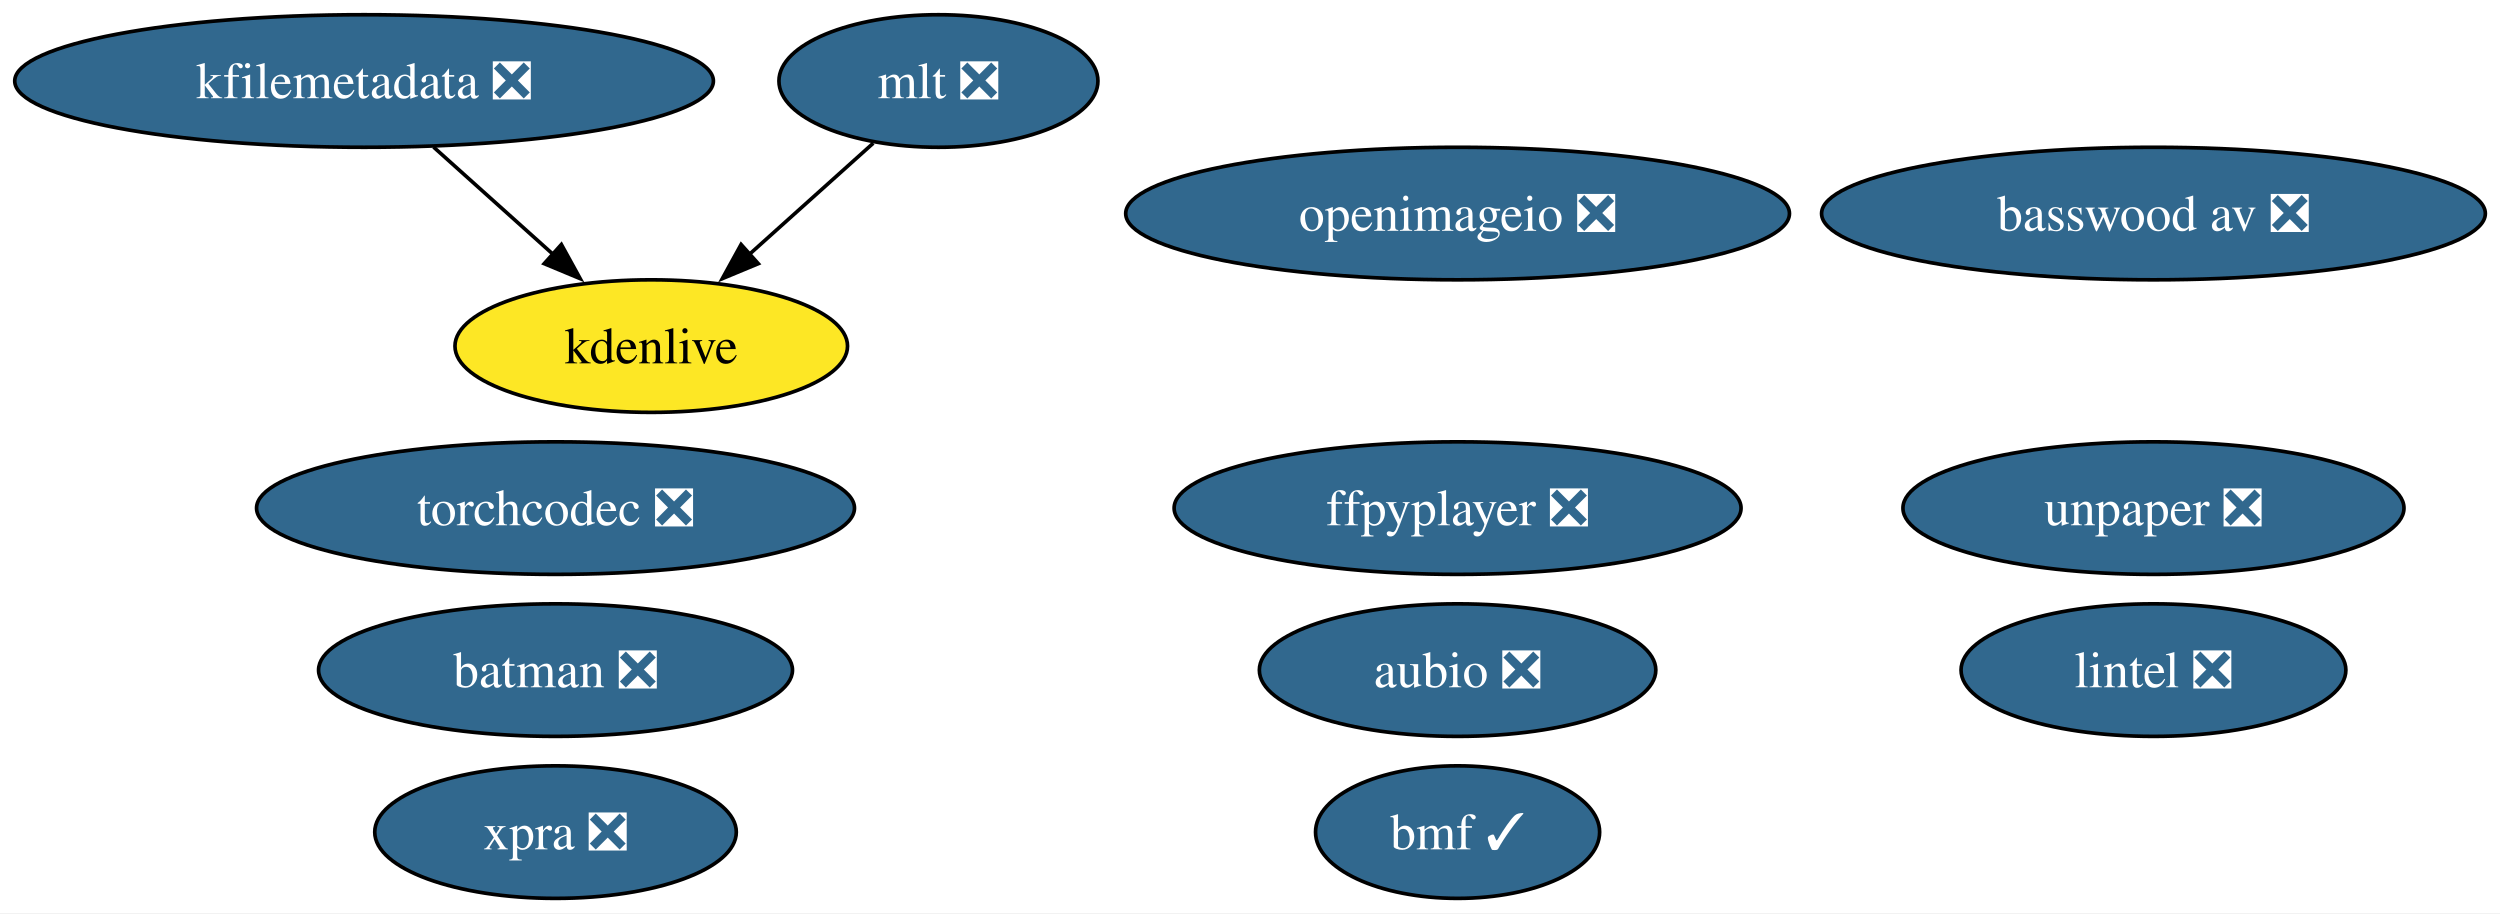
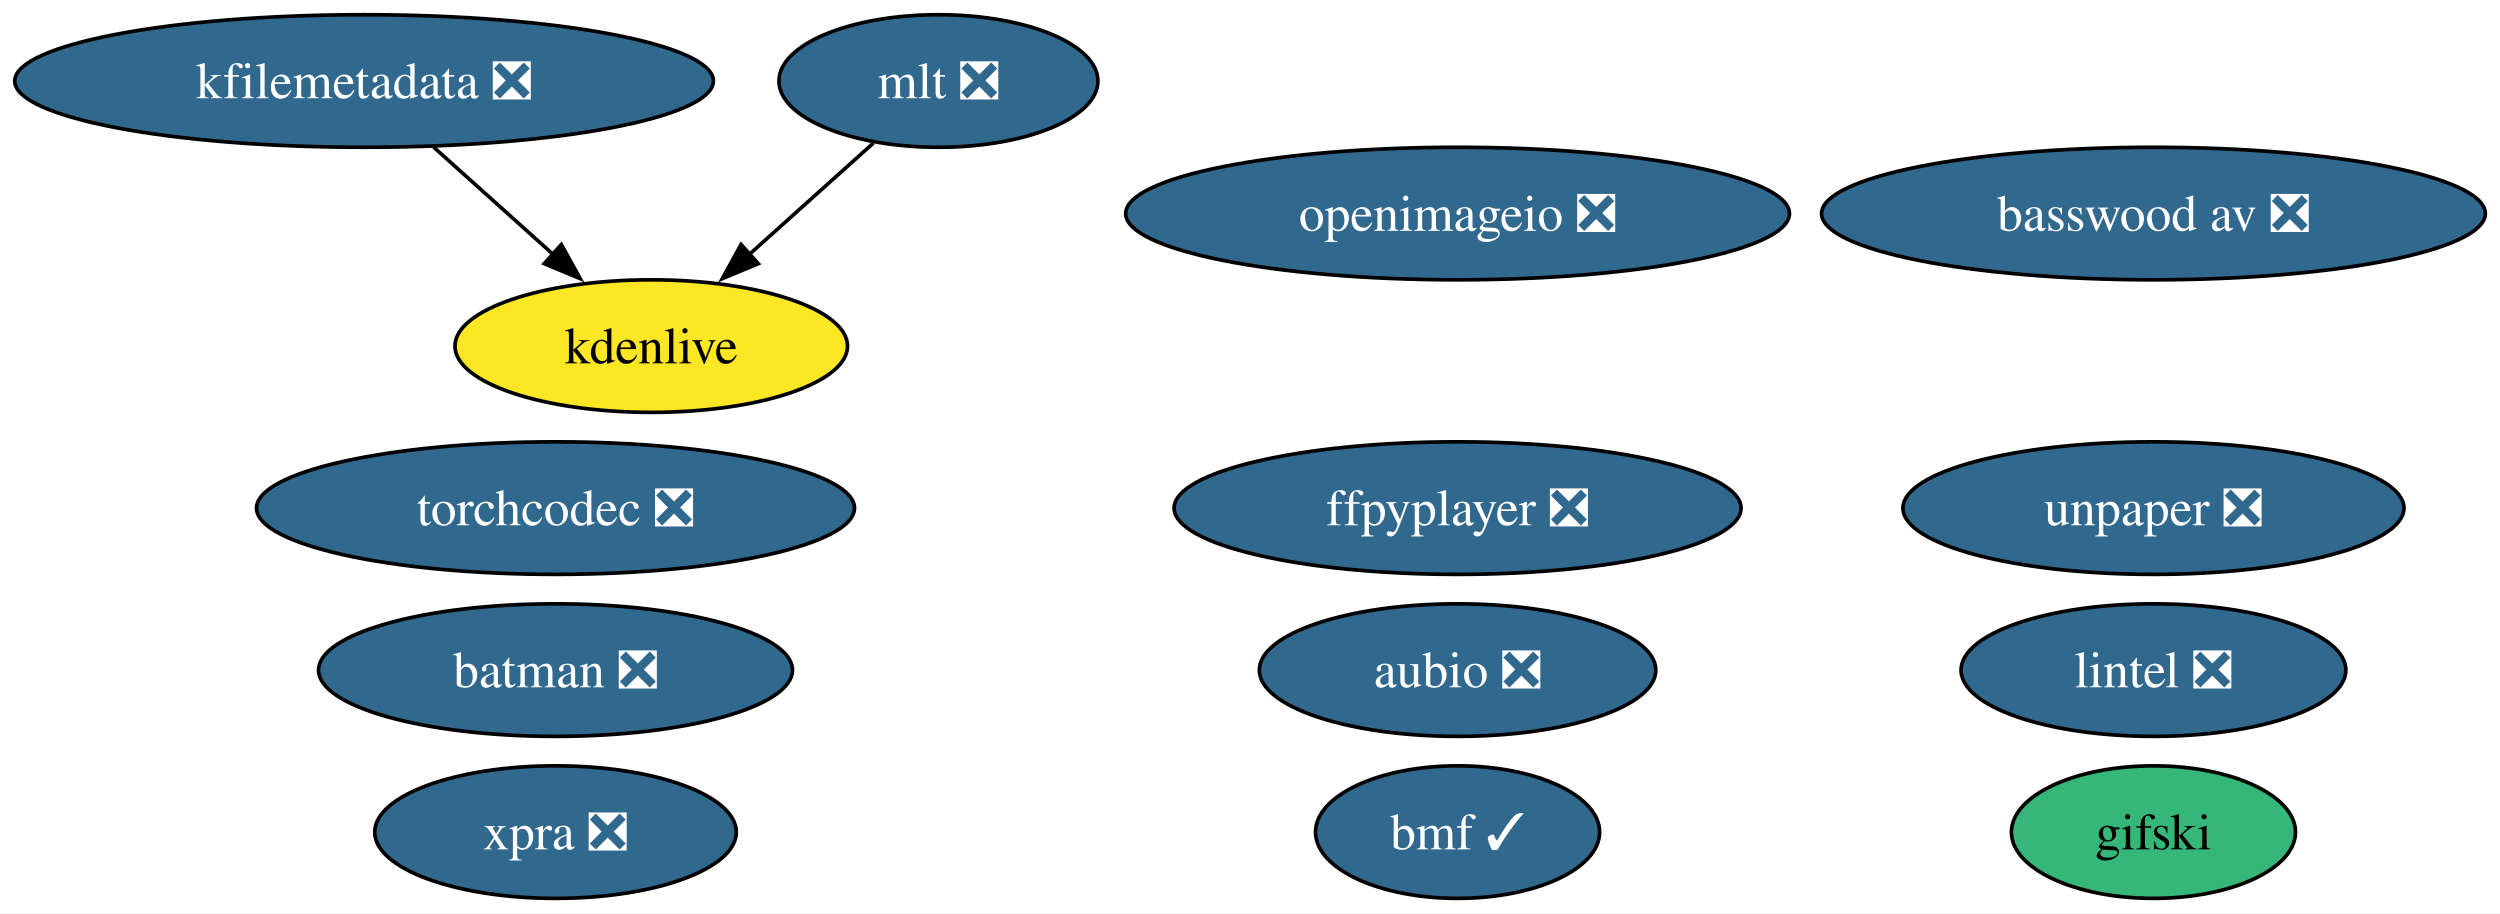
<svg xmlns="http://www.w3.org/2000/svg" xmlns:xlink="http://www.w3.org/1999/xlink" width="679pt" height="248pt" viewBox="0.00 0.00 679.00 248.00">
  <g id="graph0" class="graph" transform="scale(1 1) rotate(0) translate(4 244)">
    <polygon fill="white" stroke="none" points="-4,4 -4,-244 675.02,-244 675.02,4 -4,4" />
    <g id="node1" class="node">
      <g id="a_node1">
        <a xlink:href="https://github.com/conda-forge/aubio-feedstock/pull/42" xlink:title="aubio ❎">
          <ellipse fill="#31688e" stroke="black" cx="391.88" cy="-62" rx="53.84" ry="18" />
          <text xml:space="preserve" text-anchor="middle" x="391.88" y="-57.33" font-family="Times,serif" font-size="14.00" fill="white">aubio ❎</text>
        </a>
      </g>
    </g>
    <g id="node2" class="node">
      <g id="a_node2">
        <a xlink:href="https://github.com/conda-forge/batman-feedstock/pull/36" xlink:title="batman ❎">
          <ellipse fill="#31688e" stroke="black" cx="146.88" cy="-62" rx="64.36" ry="18" />
          <text xml:space="preserve" text-anchor="middle" x="146.88" y="-57.33" font-family="Times,serif" font-size="14.00" fill="white">batman ❎</text>
        </a>
      </g>
    </g>
    <g id="node3" class="node">
      <g id="a_node3">
        <a xlink:href="https://github.com/conda-forge/ffpyplayer-feedstock/pull/44" xlink:title="ffpyplayer ❎">
          <ellipse fill="#31688e" stroke="black" cx="391.88" cy="-106" rx="76.99" ry="18" />
          <text xml:space="preserve" text-anchor="middle" x="391.88" y="-101.33" font-family="Times,serif" font-size="14.00" fill="white">ffpyplayer ❎</text>
        </a>
      </g>
    </g>
    <g id="node4" class="node">
      <g id="a_node4">
        <a xlink:href="https://github.com/conda-forge/lintel-feedstock/pull/27" xlink:title="lintel ❎">
          <ellipse fill="#31688e" stroke="black" cx="580.88" cy="-62" rx="52.26" ry="18" />
          <text xml:space="preserve" text-anchor="middle" x="580.88" y="-57.33" font-family="Times,serif" font-size="14.00" fill="white">lintel ❎</text>
        </a>
      </g>
    </g>
    <g id="node5" class="node">
      <g id="a_node5">
        <a xlink:href="https://github.com/conda-forge/openimageio-feedstock/pull/120" xlink:title="openimageio ❎">
          <ellipse fill="#31688e" stroke="black" cx="391.88" cy="-186" rx="90.14" ry="18" />
          <text xml:space="preserve" text-anchor="middle" x="391.88" y="-181.32" font-family="Times,serif" font-size="14.00" fill="white">openimageio ❎</text>
        </a>
      </g>
    </g>
    <g id="node6" class="node">
      <g id="a_node6">
        <a xlink:href="https://github.com/conda-forge/mlt-feedstock/pull/29" xlink:title="mlt ❎">
          <ellipse fill="#31688e" stroke="black" cx="250.88" cy="-222" rx="43.32" ry="18" />
          <text xml:space="preserve" text-anchor="middle" x="250.88" y="-217.32" font-family="Times,serif" font-size="14.00" fill="white">mlt ❎</text>
        </a>
      </g>
    </g>
    <g id="node8" class="node">
      <g id="a_node8">
        <a xlink:href="https://github.com/conda-forge/kdenlive-feedstock" xlink:title="kdenlive">
          <ellipse fill="#fde725" stroke="black" cx="172.88" cy="-150" rx="53.31" ry="18" />
          <text xml:space="preserve" text-anchor="middle" x="172.88" y="-145.32" font-family="Times,serif" font-size="14.00">kdenlive</text>
        </a>
      </g>
    </g>
    <g id="edge1" class="edge">
      <path fill="none" stroke="black" d="M233.18,-205.12C223.25,-196.2 210.66,-184.91 199.55,-174.94" />
      <polygon fill="black" stroke="black" points="201.95,-172.39 192.17,-168.32 197.28,-177.6 201.95,-172.39" />
    </g>
    <g id="node7" class="node">
      <g id="a_node7">
        <a xlink:href="https://github.com/conda-forge/kfilemetadata-feedstock/pull/42" xlink:title="kfilemetadata ❎">
          <ellipse fill="#31688e" stroke="black" cx="94.88" cy="-222" rx="94.88" ry="18" />
          <text xml:space="preserve" text-anchor="middle" x="94.88" y="-217.32" font-family="Times,serif" font-size="14.00" fill="white">kfilemetadata ❎</text>
        </a>
      </g>
    </g>
    <g id="edge2" class="edge">
      <path fill="none" stroke="black" d="M113.76,-204.05C123.48,-195.33 135.5,-184.54 146.15,-174.98" />
      <polygon fill="black" stroke="black" points="148.47,-177.6 153.58,-168.32 143.8,-172.39 148.47,-177.6" />
    </g>
    <g id="node9" class="node">
      <g id="a_node9">
        <a xlink:href="https://github.com/conda-forge/unpaper-feedstock/pull/9" xlink:title="unpaper ❎">
          <ellipse fill="#31688e" stroke="black" cx="580.88" cy="-106" rx="68.04" ry="18" />
          <text xml:space="preserve" text-anchor="middle" x="580.88" y="-101.33" font-family="Times,serif" font-size="14.00" fill="white">unpaper ❎</text>
        </a>
      </g>
    </g>
    <g id="node10" class="node">
      <g id="a_node10">
        <a xlink:href="https://github.com/conda-forge/xpra-feedstock/pull/52" xlink:title="xpra ❎">
          <ellipse fill="#31688e" stroke="black" cx="146.88" cy="-18" rx="49.1" ry="18" />
          <text xml:space="preserve" text-anchor="middle" x="146.88" y="-13.32" font-family="Times,serif" font-size="14.00" fill="white">xpra ❎</text>
        </a>
      </g>
    </g>
    <g id="node11" class="node">
      <g id="a_node11">
        <a xlink:href="https://github.com/conda-forge/bmf-feedstock/pull/40" xlink:title="bmf ✓">
          <ellipse fill="#31688e" stroke="black" cx="391.88" cy="-18" rx="38.58" ry="18" />
          <text xml:space="preserve" text-anchor="middle" x="391.88" y="-13.32" font-family="Times,serif" font-size="14.00" fill="white">bmf ✓</text>
        </a>
      </g>
    </g>
    <g id="node12" class="node">
      <g id="a_node12">
        <a xlink:href="https://github.com/conda-forge/basswood-av-feedstock/pull/7" xlink:title="basswood av ❎">
          <ellipse fill="#31688e" stroke="black" cx="580.88" cy="-186" rx="90.14" ry="18" />
          <text xml:space="preserve" text-anchor="middle" x="580.88" y="-181.32" font-family="Times,serif" font-size="14.00" fill="white">basswood av ❎</text>
        </a>
      </g>
    </g>
    <g id="node13" class="node">
      <g id="a_node13">
        <a xlink:href="https://github.com/conda-forge/torchcodec-feedstock/pull/28" xlink:title="torchcodec ❎">
          <ellipse fill="#31688e" stroke="black" cx="146.88" cy="-106" rx="81.2" ry="18" />
          <text xml:space="preserve" text-anchor="middle" x="146.88" y="-101.33" font-family="Times,serif" font-size="14.00" fill="white">torchcodec ❎</text>
        </a>
      </g>
    </g>
+     <g id="node14" class="node">
+       <g id="a_node14">
+         <a xlink:href="https://github.com/conda-forge/gifski-feedstock" xlink:title="gifski">
+           <ellipse fill="#35b779" stroke="black" cx="580.88" cy="-18" rx="38.58" ry="18" />
+           <text xml:space="preserve" text-anchor="middle" x="580.88" y="-13.32" font-family="Times,serif" font-size="14.00">gifski</text>
+         </a>
+       </g>
+     </g>
  </g>
</svg>
